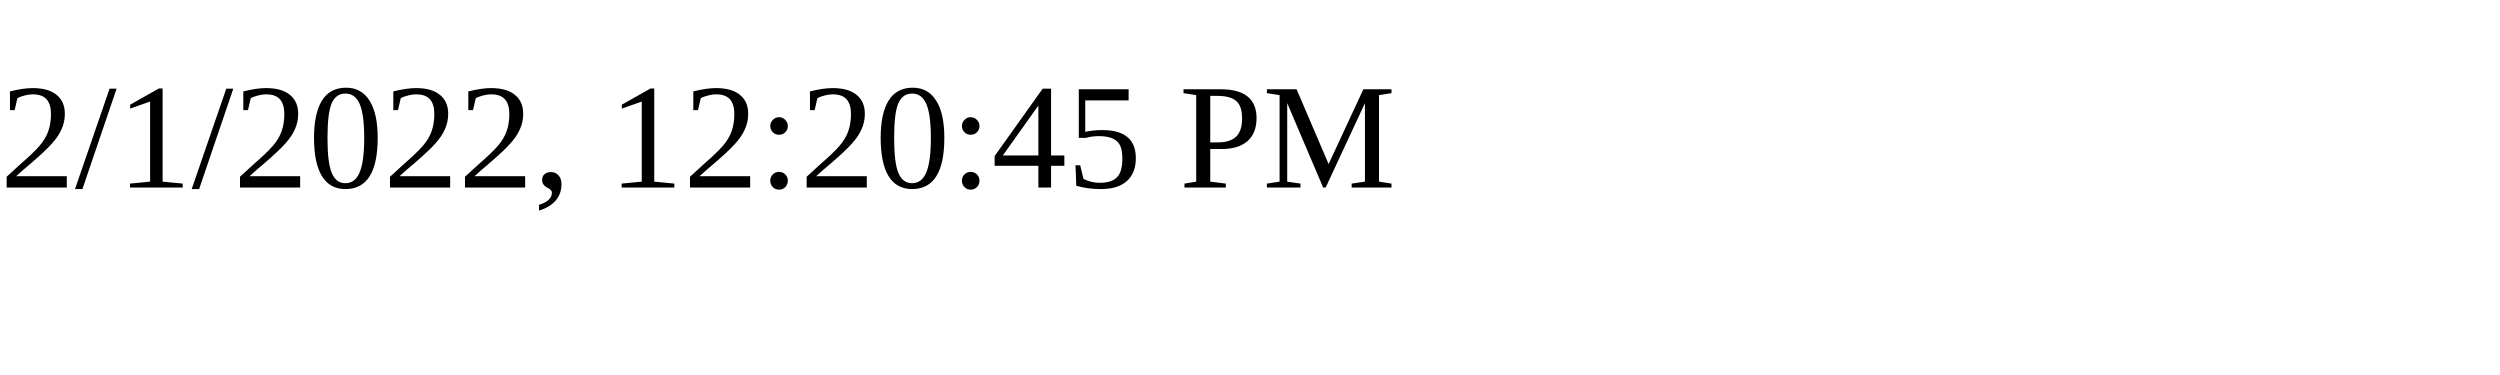
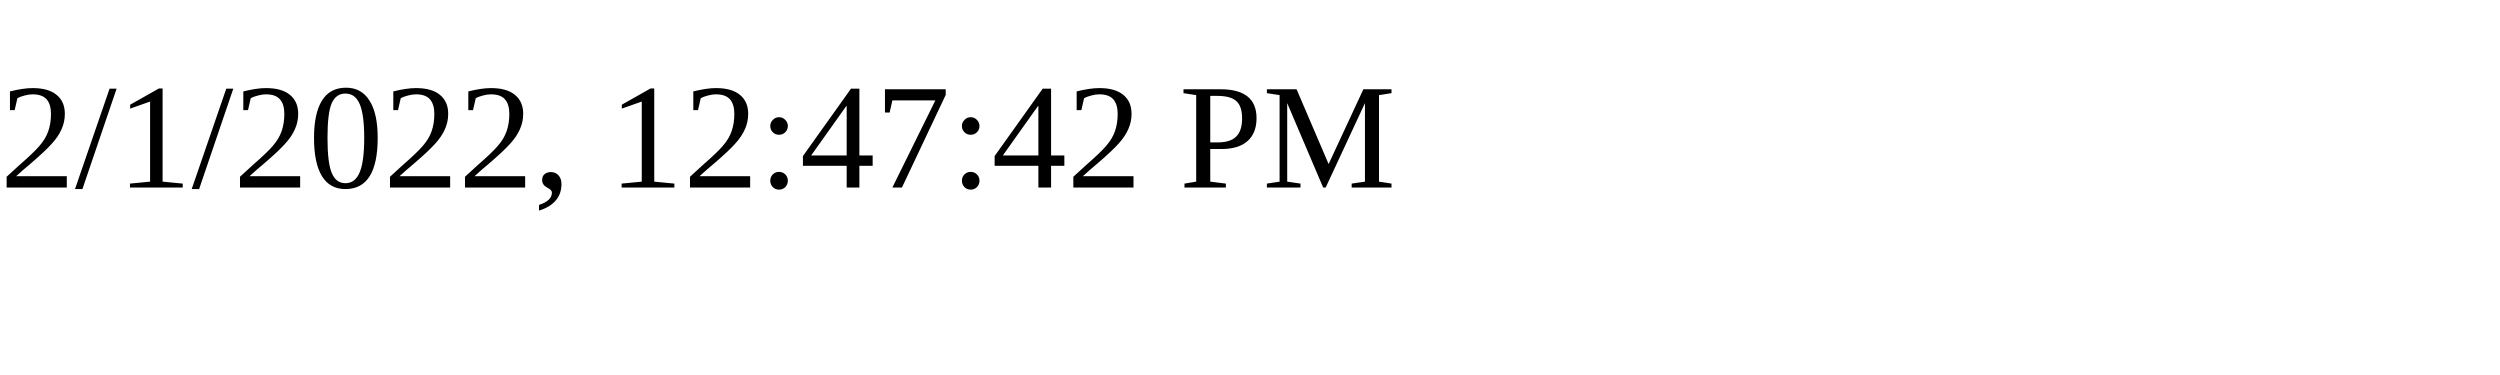
<svg xmlns="http://www.w3.org/2000/svg" height="30" width="200">
-   <text x="0" y="15">2/1/2022, 12:20:45 PM</text>
+   <text x="0" y="15">2/1/2022, 12:47:42 PM</text>
</svg>
